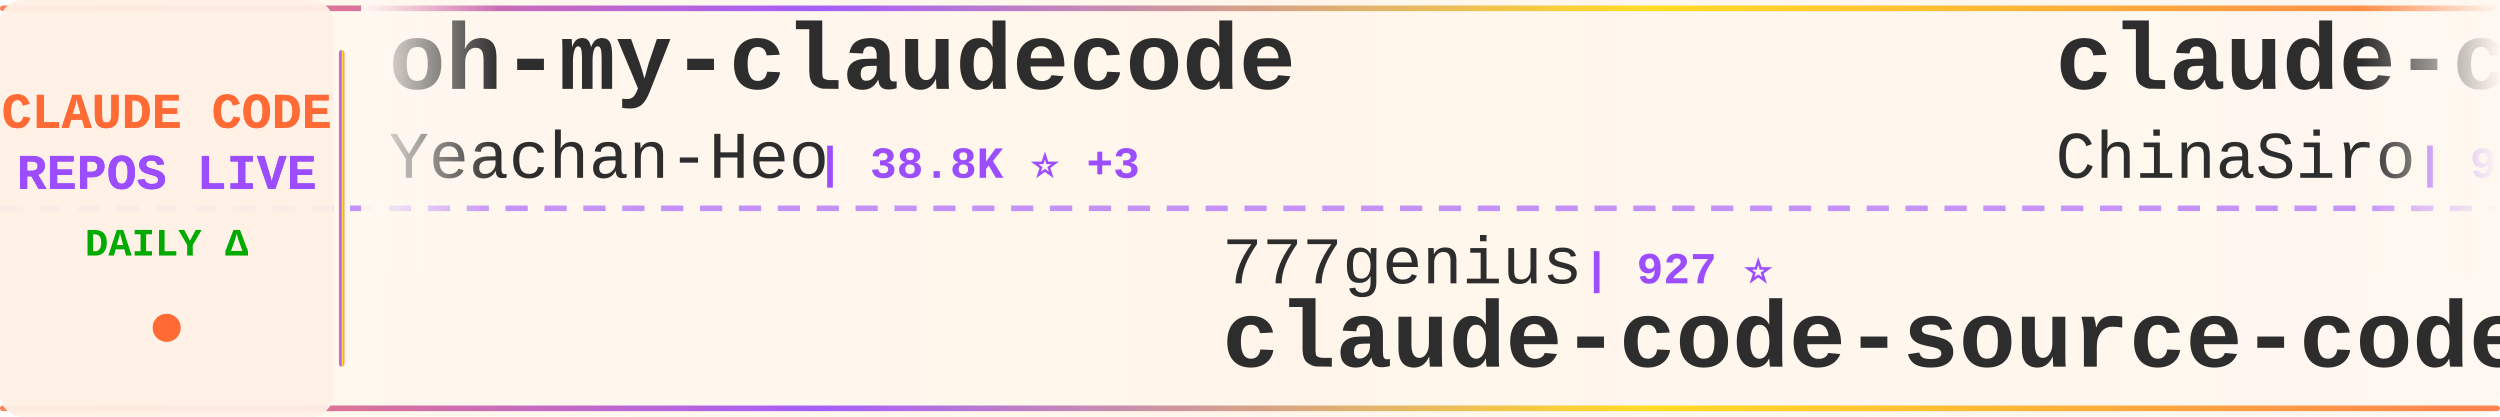
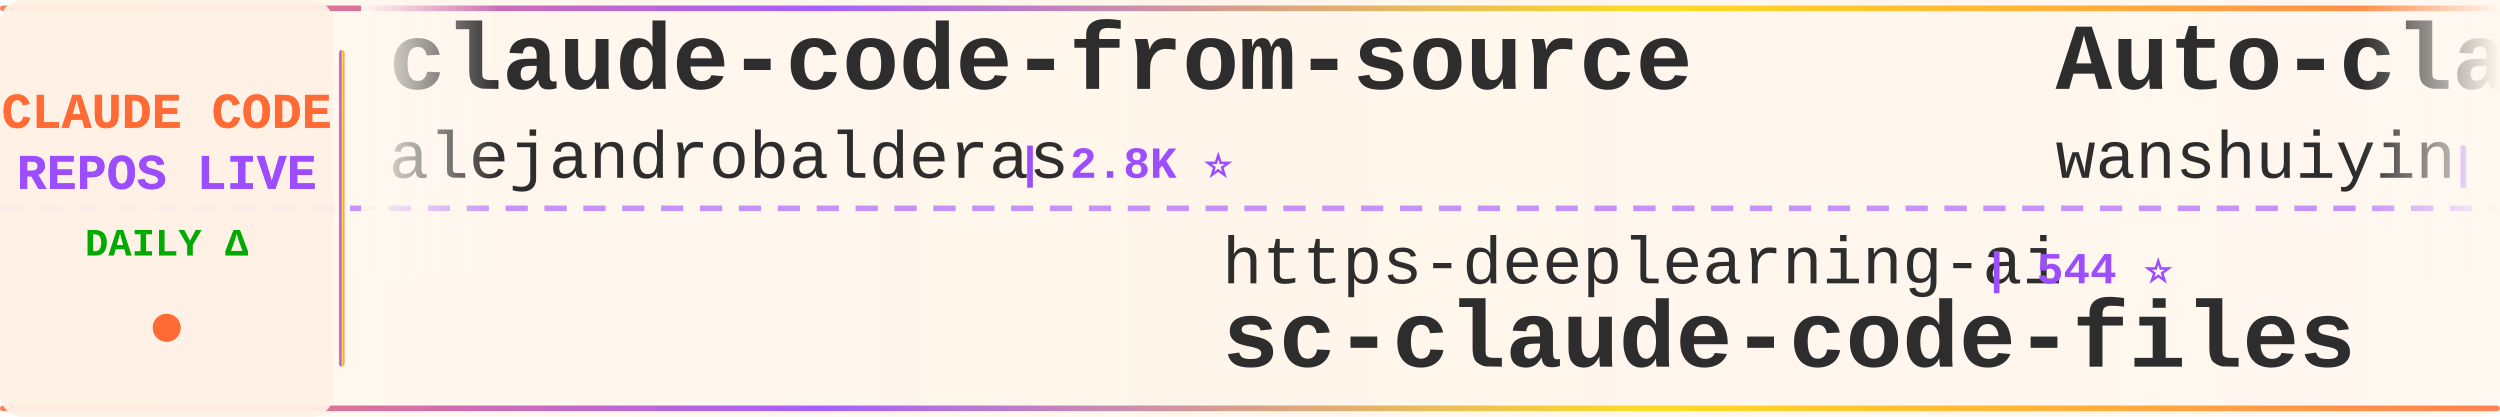
<svg xmlns="http://www.w3.org/2000/svg" width="900" height="150">
  <defs>
    <linearGradient id="tickerBg" x1="0%" y1="0%" x2="100%" y2="0%">
      <stop offset="0%" style="stop-color:#fff8f0;stop-opacity:0.98" />
      <stop offset="50%" style="stop-color:#fff5eb;stop-opacity:1" />
      <stop offset="100%" style="stop-color:#fff8f0;stop-opacity:0.98" />
    </linearGradient>
    <linearGradient id="borderGrad" x1="0%" y1="0%" x2="100%" y2="0%">
      <stop offset="0%" style="stop-color:#FF6B35;stop-opacity:0.85">
        <animate attributeName="stop-opacity" values="0.85;1;0.85" dur="2s" repeatCount="indefinite" />
      </stop>
      <stop offset="33%" style="stop-color:#9C4EFF;stop-opacity:0.9">
        <animate attributeName="stop-opacity" values="0.9;1;0.9" dur="2.2s" repeatCount="indefinite" />
      </stop>
      <stop offset="66%" style="stop-color:#FFD700;stop-opacity:0.85">
        <animate attributeName="stop-opacity" values="0.85;1;0.85" dur="1.8s" repeatCount="indefinite" />
      </stop>
      <stop offset="100%" style="stop-color:#FF6B35;stop-opacity:0.85">
        <animate attributeName="stop-opacity" values="0.85;1;0.85" dur="2s" repeatCount="indefinite" />
      </stop>
    </linearGradient>
    <filter id="textGlow">
      <feGaussianBlur stdDeviation="0.15" result="coloredBlur" />
      <feMerge>
        <feMergeNode in="coloredBlur" />
        <feMergeNode in="SourceGraphic" />
      </feMerge>
    </filter>
    <filter id="metricGlow">
      <feGaussianBlur stdDeviation="0.2" result="coloredBlur" />
      <feMerge>
        <feMergeNode in="coloredBlur" />
        <feMergeNode in="SourceGraphic" />
      </feMerge>
    </filter>
    <linearGradient id="leftFade" x1="0%" y1="0%" x2="100%" y2="0%">
      <stop offset="0%" style="stop-color:#fff8f0;stop-opacity:1" />
      <stop offset="100%" style="stop-color:#fff8f0;stop-opacity:0" />
    </linearGradient>
    <linearGradient id="rightFade" x1="0%" y1="0%" x2="100%" y2="0%">
      <stop offset="0%" style="stop-color:#fff8f0;stop-opacity:0" />
      <stop offset="100%" style="stop-color:#fff8f0;stop-opacity:1" />
    </linearGradient>
  </defs>
  <rect width="900" height="150" fill="url(#tickerBg)" rx="8" />
  <rect x="0" y="2" width="900" height="2" fill="url(#borderGrad)" rx="1" />
  <rect x="0" y="146" width="900" height="2" fill="url(#borderGrad)" rx="1" />
  <line x1="0" y1="75" x2="900" y2="75" stroke="#9C4EFF" stroke-width="2" stroke-dasharray="8 6" opacity="0.6" />
  <rect x="0" y="0" width="120" height="150" fill="#fff0e6" opacity="0.95" rx="8" />
  <text x="60" y="46" font-family="'Courier New', monospace" font-size="18" font-weight="bold" fill="#FF6B35" text-anchor="middle" filter="url(#textGlow)">
    CLAUDE CODE
  </text>
  <text x="60" y="68" font-family="'Courier New', monospace" font-size="18" font-weight="bold" fill="#9C4EFF" text-anchor="middle" filter="url(#textGlow)">
    REPOS LIVE
  </text>
  <text x="60" y="92" font-family="'Courier New', monospace" font-size="14" font-weight="bold" fill="#00aa00" text-anchor="middle">
    DAILY Δ
  </text>
  <circle cx="60" cy="118" r="5" fill="#FF6B35" filter="url(#metricGlow)">
    <animate attributeName="r" values="4;6;4" dur="1.5s" repeatCount="indefinite" />
    <animate attributeName="opacity" values="0.6;1;0.6" dur="1.5s" repeatCount="indefinite" />
  </circle>
  <rect x="122" y="18" width="2" height="114" fill="url(#borderGrad)" rx="1" />
  <clipPath id="tickerClip">
    <rect x="130" y="0" width="770" height="150" />
  </clipPath>
  <g clip-path="url(#tickerClip)">
    <g id="tickerItems">
      <animateTransform attributeName="transform" attributeType="XML" type="translate" from="0 0" to="-3000 0" dur="54s" repeatCount="indefinite" />
      <g transform="translate(0, 0)">
-         <text x="140" y="32" font-family="'Courier New', monospace" font-size="34" font-weight="bold" fill="#2d2d2d">oh-my-claudecode</text>
-         <text x="140" y="64" font-family="'Courier New', monospace" font-size="24" font-weight="normal" fill="#2d2d2d" opacity="1.0">Yeachan-Heo</text>
-         <text x="294" y="64" font-family="'Courier New', monospace" font-size="16" font-weight="bold" fill="#9C4EFF"> | 38.8K ⭐ +3</text>
+         <text x="140" y="32" font-family="'Courier New', monospace" font-size="34" font-weight="bold" fill="#2d2d2d">claude-code-from-source</text>
+         <text x="140" y="64" font-family="'Courier New', monospace" font-size="24" font-weight="normal" fill="#2d2d2d" opacity="1.0">alejandrobalderas</text>
+         <text x="366" y="64" font-family="'Courier New', monospace" font-size="16" font-weight="bold" fill="#9C4EFF"> | 2.8K ⭐</text>
      </g>
      <g transform="translate(300, 0)">
-         <text x="140" y="102" font-family="'Courier New', monospace" font-size="24" font-weight="normal" fill="#2d2d2d" opacity="1.0">777genius</text>
-         <text x="270" y="102" font-family="'Courier New', monospace" font-size="16" font-weight="bold" fill="#9C4EFF"> | 927 ⭐</text>
-         <text x="140" y="132" font-family="'Courier New', monospace" font-size="34" font-weight="bold" fill="#2d2d2d">claude-code-source-code</text>
+         <text x="140" y="102" font-family="'Courier New', monospace" font-size="24" font-weight="normal" fill="#2d2d2d" opacity="1.0">https-deeplearning-ai</text>
+         <text x="414" y="102" font-family="'Courier New', monospace" font-size="16" font-weight="bold" fill="#9C4EFF"> | 544 ⭐</text>
+         <text x="140" y="132" font-family="'Courier New', monospace" font-size="34" font-weight="bold" fill="#2d2d2d">sc-claude-code-files</text>
      </g>
      <g transform="translate(600, 0)">
-         <text x="140" y="32" font-family="'Courier New', monospace" font-size="34" font-weight="bold" fill="#2d2d2d">claude-code-sourcemap</text>
-         <text x="140" y="64" font-family="'Courier New', monospace" font-size="24" font-weight="normal" fill="#2d2d2d" opacity="1.0">ChinaSiro</text>
-         <text x="270" y="64" font-family="'Courier New', monospace" font-size="16" font-weight="bold" fill="#9C4EFF"> | 9.6K ⭐ +1</text>
+         <text x="140" y="32" font-family="'Courier New', monospace" font-size="34" font-weight="bold" fill="#2d2d2d">Auto-claude-code-researc...</text>
+         <text x="140" y="64" font-family="'Courier New', monospace" font-size="24" font-weight="normal" fill="#2d2d2d" opacity="1.0">wanshuiyin</text>
+         <text x="282" y="64" font-family="'Courier New', monospace" font-size="16" font-weight="bold" fill="#9C4EFF"> | 15.3K ⭐ +20</text>
      </g>
      <g transform="translate(900, 0)">
-         <text x="140" y="102" font-family="'Courier New', monospace" font-size="24" font-weight="normal" fill="#2d2d2d" opacity="1.0">zebbern</text>
-         <text x="246" y="102" font-family="'Courier New', monospace" font-size="16" font-weight="bold" fill="#9C4EFF"> | 4.6K ⭐</text>
-         <text x="140" y="132" font-family="'Courier New', monospace" font-size="34" font-weight="bold" fill="#2d2d2d">claude-code-guide</text>
+         <text x="140" y="102" font-family="'Courier New', monospace" font-size="24" font-weight="normal" fill="#2d2d2d" opacity="1.0">fuergaosi233</text>
+         <text x="306" y="102" font-family="'Courier New', monospace" font-size="16" font-weight="bold" fill="#9C4EFF"> | 2.8K ⭐ +1</text>
+         <text x="140" y="132" font-family="'Courier New', monospace" font-size="34" font-weight="bold" fill="#2d2d2d">claude-code-proxy</text>
      </g>
      <g transform="translate(1200, 0)">
-         <text x="140" y="32" font-family="'Courier New', monospace" font-size="34" font-weight="bold" fill="#2d2d2d">claude-code-source-code-...</text>
-         <text x="140" y="64" font-family="'Courier New', monospace" font-size="24" font-weight="normal" fill="#2d2d2d" opacity="1.0">ghuntley</text>
-         <text x="258" y="64" font-family="'Courier New', monospace" font-size="16" font-weight="bold" fill="#9C4EFF"> | 990 ⭐</text>
+         <text x="140" y="32" font-family="'Courier New', monospace" font-size="34" font-weight="bold" fill="#2d2d2d">claude-coder</text>
+         <text x="140" y="64" font-family="'Courier New', monospace" font-size="24" font-weight="normal" fill="#2d2d2d" opacity="1.0">kodu-ai</text>
+         <text x="246" y="64" font-family="'Courier New', monospace" font-size="16" font-weight="bold" fill="#9C4EFF"> | 5.2K ⭐</text>
      </g>
      <g transform="translate(1500, 0)">
        <text x="140" y="102" font-family="'Courier New', monospace" font-size="24" font-weight="normal" fill="#2d2d2d" opacity="1.0">anthropics</text>
-         <text x="282" y="102" font-family="'Courier New', monospace" font-size="16" font-weight="bold" fill="#9C4EFF"> | 171.6K ⭐ +50</text>
+         <text x="282" y="102" font-family="'Courier New', monospace" font-size="16" font-weight="bold" fill="#9C4EFF"> | 171.7K ⭐ +94</text>
        <text x="140" y="132" font-family="'Courier New', monospace" font-size="34" font-weight="bold" fill="#2d2d2d">skills</text>
      </g>
      <g transform="translate(1800, 0)">
-         <text x="140" y="32" font-family="'Courier New', monospace" font-size="34" font-weight="bold" fill="#2d2d2d">claude_codex_bridge</text>
-         <text x="140" y="64" font-family="'Courier New', monospace" font-size="24" font-weight="normal" fill="#2d2d2d" opacity="1.0">SeemSeam</text>
-         <text x="258" y="64" font-family="'Courier New', monospace" font-size="16" font-weight="bold" fill="#9C4EFF"> | 3.5K ⭐</text>
+         <text x="140" y="32" font-family="'Courier New', monospace" font-size="34" font-weight="bold" fill="#2d2d2d">claude-code-webui</text>
+         <text x="140" y="64" font-family="'Courier New', monospace" font-size="24" font-weight="normal" fill="#2d2d2d" opacity="1.0">sugyan</text>
+         <text x="234" y="64" font-family="'Courier New', monospace" font-size="16" font-weight="bold" fill="#9C4EFF"> | 1.1K ⭐</text>
      </g>
      <g transform="translate(2100, 0)">
-         <text x="140" y="102" font-family="'Courier New', monospace" font-size="24" font-weight="normal" fill="#2d2d2d" opacity="1.0">anthropics</text>
-         <text x="282" y="102" font-family="'Courier New', monospace" font-size="16" font-weight="bold" fill="#9C4EFF"> | 143.0K ⭐ +26</text>
-         <text x="140" y="132" font-family="'Courier New', monospace" font-size="34" font-weight="bold" fill="#2d2d2d">claude-code</text>
+         <text x="140" y="102" font-family="'Courier New', monospace" font-size="24" font-weight="normal" fill="#2d2d2d" opacity="1.0">1rgs</text>
+         <text x="210" y="102" font-family="'Courier New', monospace" font-size="16" font-weight="bold" fill="#9C4EFF"> | 3.7K ⭐</text>
+         <text x="140" y="132" font-family="'Courier New', monospace" font-size="34" font-weight="bold" fill="#2d2d2d">claude-code-proxy</text>
      </g>
      <g transform="translate(2400, 0)">
-         <text x="140" y="32" font-family="'Courier New', monospace" font-size="34" font-weight="bold" fill="#2d2d2d">claude-code-router</text>
-         <text x="140" y="64" font-family="'Courier New', monospace" font-size="24" font-weight="normal" fill="#2d2d2d" opacity="1.0">musistudio</text>
-         <text x="282" y="64" font-family="'Courier New', monospace" font-size="16" font-weight="bold" fill="#9C4EFF"> | 36.9K ⭐ +7</text>
+         <text x="140" y="32" font-family="'Courier New', monospace" font-size="34" font-weight="bold" fill="#2d2d2d">Claude-Code-Source-Study</text>
+         <text x="140" y="64" font-family="'Courier New', monospace" font-size="24" font-weight="normal" fill="#2d2d2d" opacity="1.0">luyao618</text>
+         <text x="258" y="64" font-family="'Courier New', monospace" font-size="16" font-weight="bold" fill="#9C4EFF"> | 1.7K ⭐</text>
      </g>
      <g transform="translate(2700, 0)">
-         <text x="140" y="102" font-family="'Courier New', monospace" font-size="24" font-weight="normal" fill="#2d2d2d" opacity="1.0">Alishahryar1</text>
-         <text x="306" y="102" font-family="'Courier New', monospace" font-size="16" font-weight="bold" fill="#9C4EFF"> | 49.9K ⭐ +143</text>
-         <text x="140" y="132" font-family="'Courier New', monospace" font-size="34" font-weight="bold" fill="#2d2d2d">free-claude-code</text>
+         <text x="140" y="102" font-family="'Courier New', monospace" font-size="24" font-weight="normal" fill="#2d2d2d" opacity="1.0">shareAI-lab</text>
+         <text x="294" y="102" font-family="'Courier New', monospace" font-size="16" font-weight="bold" fill="#9C4EFF"> | 75.4K ⭐ +39</text>
+         <text x="140" y="132" font-family="'Courier New', monospace" font-size="34" font-weight="bold" fill="#2d2d2d">learn-claude-code</text>
      </g>
      <g transform="translate(3000, 0)">
-         <text x="140" y="32" font-family="'Courier New', monospace" font-size="34" font-weight="bold" fill="#2d2d2d">oh-my-claudecode</text>
-         <text x="140" y="64" font-family="'Courier New', monospace" font-size="24" font-weight="normal" fill="#2d2d2d" opacity="1.0">Yeachan-Heo</text>
-         <text x="294" y="64" font-family="'Courier New', monospace" font-size="16" font-weight="bold" fill="#9C4EFF"> | 38.8K ⭐ +3</text>
+         <text x="140" y="32" font-family="'Courier New', monospace" font-size="34" font-weight="bold" fill="#2d2d2d">claude-code-from-source</text>
+         <text x="140" y="64" font-family="'Courier New', monospace" font-size="24" font-weight="normal" fill="#2d2d2d" opacity="1.0">alejandrobalderas</text>
+         <text x="366" y="64" font-family="'Courier New', monospace" font-size="16" font-weight="bold" fill="#9C4EFF"> | 2.8K ⭐</text>
      </g>
      <g transform="translate(3300, 0)">
-         <text x="140" y="102" font-family="'Courier New', monospace" font-size="24" font-weight="normal" fill="#2d2d2d" opacity="1.0">777genius</text>
-         <text x="270" y="102" font-family="'Courier New', monospace" font-size="16" font-weight="bold" fill="#9C4EFF"> | 927 ⭐</text>
-         <text x="140" y="132" font-family="'Courier New', monospace" font-size="34" font-weight="bold" fill="#2d2d2d">claude-code-source-code</text>
+         <text x="140" y="102" font-family="'Courier New', monospace" font-size="24" font-weight="normal" fill="#2d2d2d" opacity="1.0">https-deeplearning-ai</text>
+         <text x="414" y="102" font-family="'Courier New', monospace" font-size="16" font-weight="bold" fill="#9C4EFF"> | 544 ⭐</text>
+         <text x="140" y="132" font-family="'Courier New', monospace" font-size="34" font-weight="bold" fill="#2d2d2d">sc-claude-code-files</text>
      </g>
      <g transform="translate(3600, 0)">
-         <text x="140" y="32" font-family="'Courier New', monospace" font-size="34" font-weight="bold" fill="#2d2d2d">claude-code-sourcemap</text>
-         <text x="140" y="64" font-family="'Courier New', monospace" font-size="24" font-weight="normal" fill="#2d2d2d" opacity="1.0">ChinaSiro</text>
-         <text x="270" y="64" font-family="'Courier New', monospace" font-size="16" font-weight="bold" fill="#9C4EFF"> | 9.6K ⭐ +1</text>
+         <text x="140" y="32" font-family="'Courier New', monospace" font-size="34" font-weight="bold" fill="#2d2d2d">Auto-claude-code-researc...</text>
+         <text x="140" y="64" font-family="'Courier New', monospace" font-size="24" font-weight="normal" fill="#2d2d2d" opacity="1.0">wanshuiyin</text>
+         <text x="282" y="64" font-family="'Courier New', monospace" font-size="16" font-weight="bold" fill="#9C4EFF"> | 15.3K ⭐ +20</text>
      </g>
      <g transform="translate(3900, 0)">
-         <text x="140" y="102" font-family="'Courier New', monospace" font-size="24" font-weight="normal" fill="#2d2d2d" opacity="1.0">zebbern</text>
-         <text x="246" y="102" font-family="'Courier New', monospace" font-size="16" font-weight="bold" fill="#9C4EFF"> | 4.6K ⭐</text>
-         <text x="140" y="132" font-family="'Courier New', monospace" font-size="34" font-weight="bold" fill="#2d2d2d">claude-code-guide</text>
+         <text x="140" y="102" font-family="'Courier New', monospace" font-size="24" font-weight="normal" fill="#2d2d2d" opacity="1.0">fuergaosi233</text>
+         <text x="306" y="102" font-family="'Courier New', monospace" font-size="16" font-weight="bold" fill="#9C4EFF"> | 2.8K ⭐ +1</text>
+         <text x="140" y="132" font-family="'Courier New', monospace" font-size="34" font-weight="bold" fill="#2d2d2d">claude-code-proxy</text>
      </g>
    </g>
  </g>
  <rect x="130" y="0" width="50" height="100" fill="url(#leftFade)" />
  <rect x="850" y="0" width="50" height="100" fill="url(#rightFade)" />
</svg>
